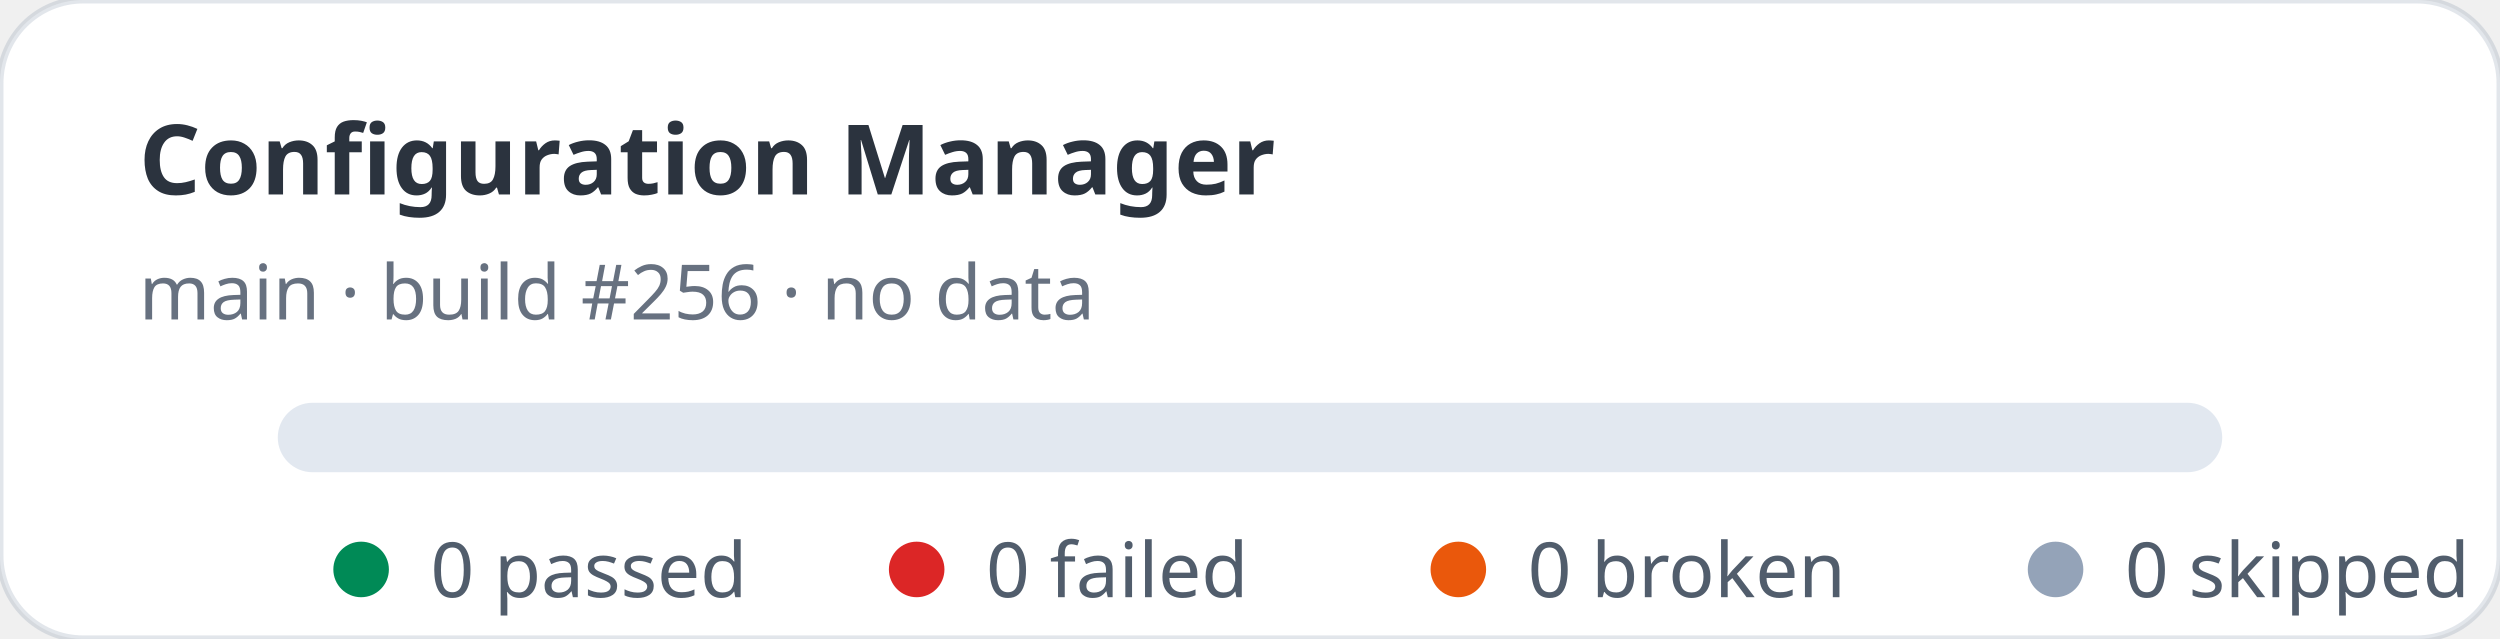
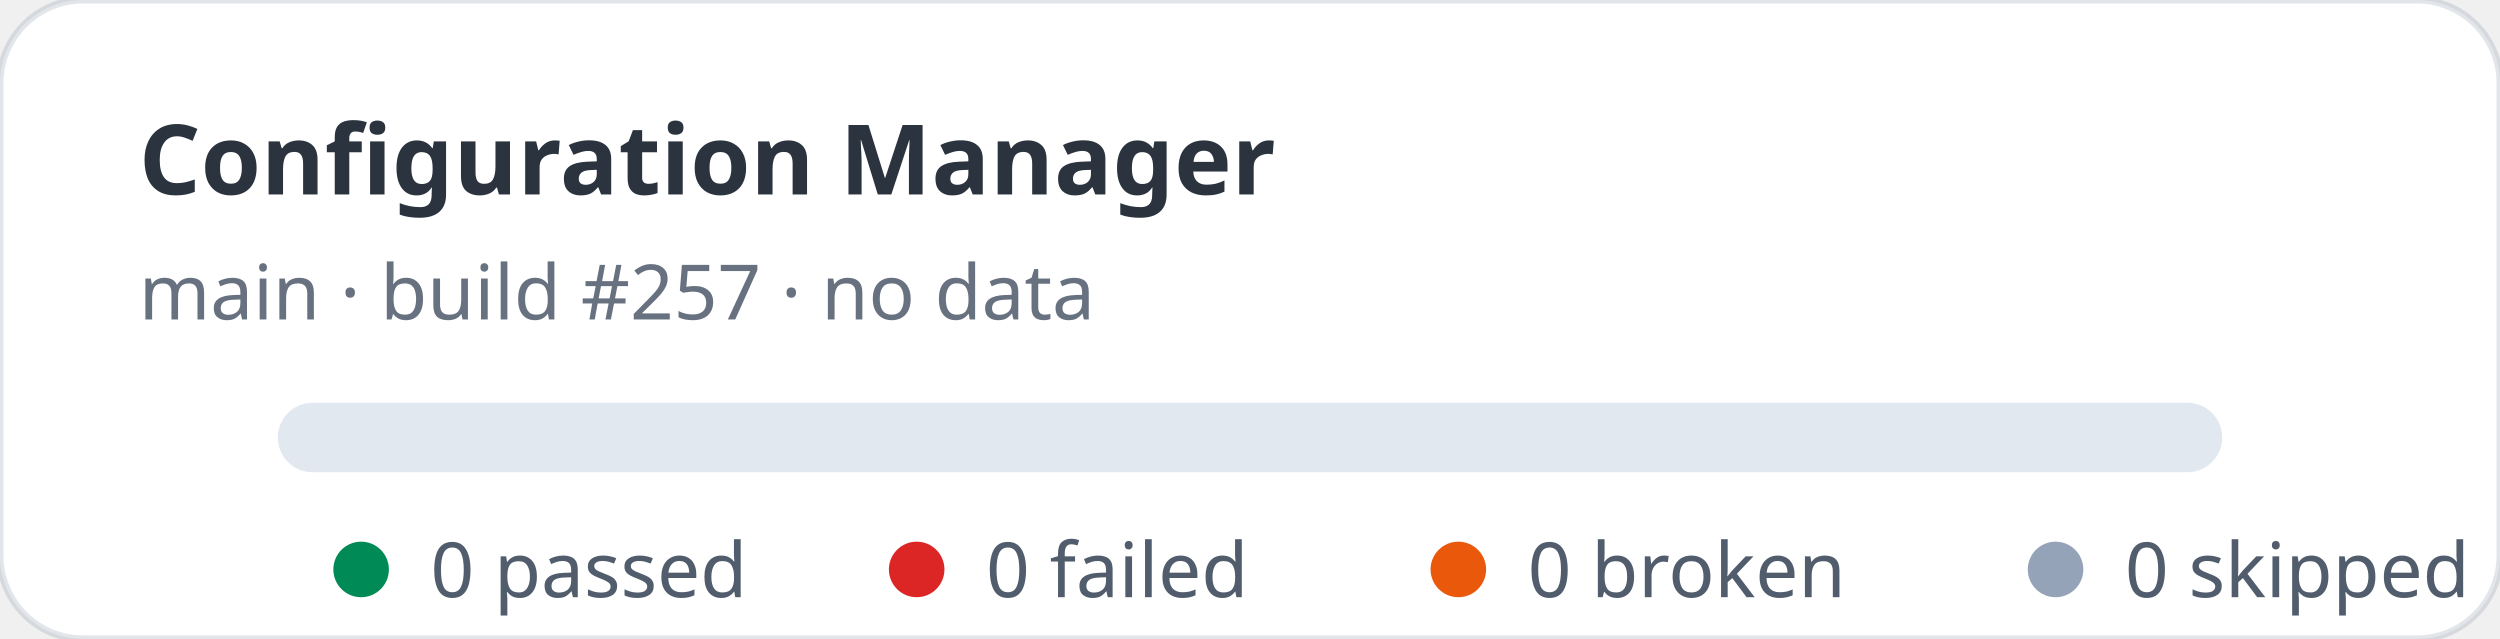
<svg xmlns="http://www.w3.org/2000/svg" width="360" height="92" viewBox="0 0 360 92" role="img" aria-label="Configuration Manager stats: 0 passed, 0 failed">
  <rect width="360" height="92" rx="12" fill="#ffffff" stroke="rgba(11,48,86,0.12)" />
  <text x="20" y="28" fill="rgba(1,10,24,0.83)" font-family="ui-sans-serif,system-ui,sans-serif" font-size="14" font-weight="700">Configuration Manager</text>
-   <text x="20" y="46" fill="rgba(2,19,44,0.6)" font-family="ui-sans-serif,system-ui,sans-serif" font-size="11">main · build #256 · no data</text>
+   <text x="20" y="46" fill="rgba(2,19,44,0.6)" font-family="ui-sans-serif,system-ui,sans-serif" font-size="11">main · build #257 · no data</text>
  <rect x="40" y="58" width="280" height="10" rx="5" fill="#e2e8f0" />
  <g font-family="ui-sans-serif,system-ui,sans-serif" font-size="11" fill="rgba(1,18,40,0.68)">
    <circle cx="52" cy="82" r="4" fill="#008a56" />
    <text x="62" y="86">0 passed</text>
    <circle cx="132" cy="82" r="4" fill="#dc2626" />
    <text x="142" y="86">0 failed</text>
    <circle cx="210" cy="82" r="4" fill="#ea580c" />
    <text x="220" y="86">0 broken</text>
    <circle cx="296" cy="82" r="4" fill="#94a3b8" />
    <text x="306" y="86">0 skipped</text>
  </g>
</svg>
